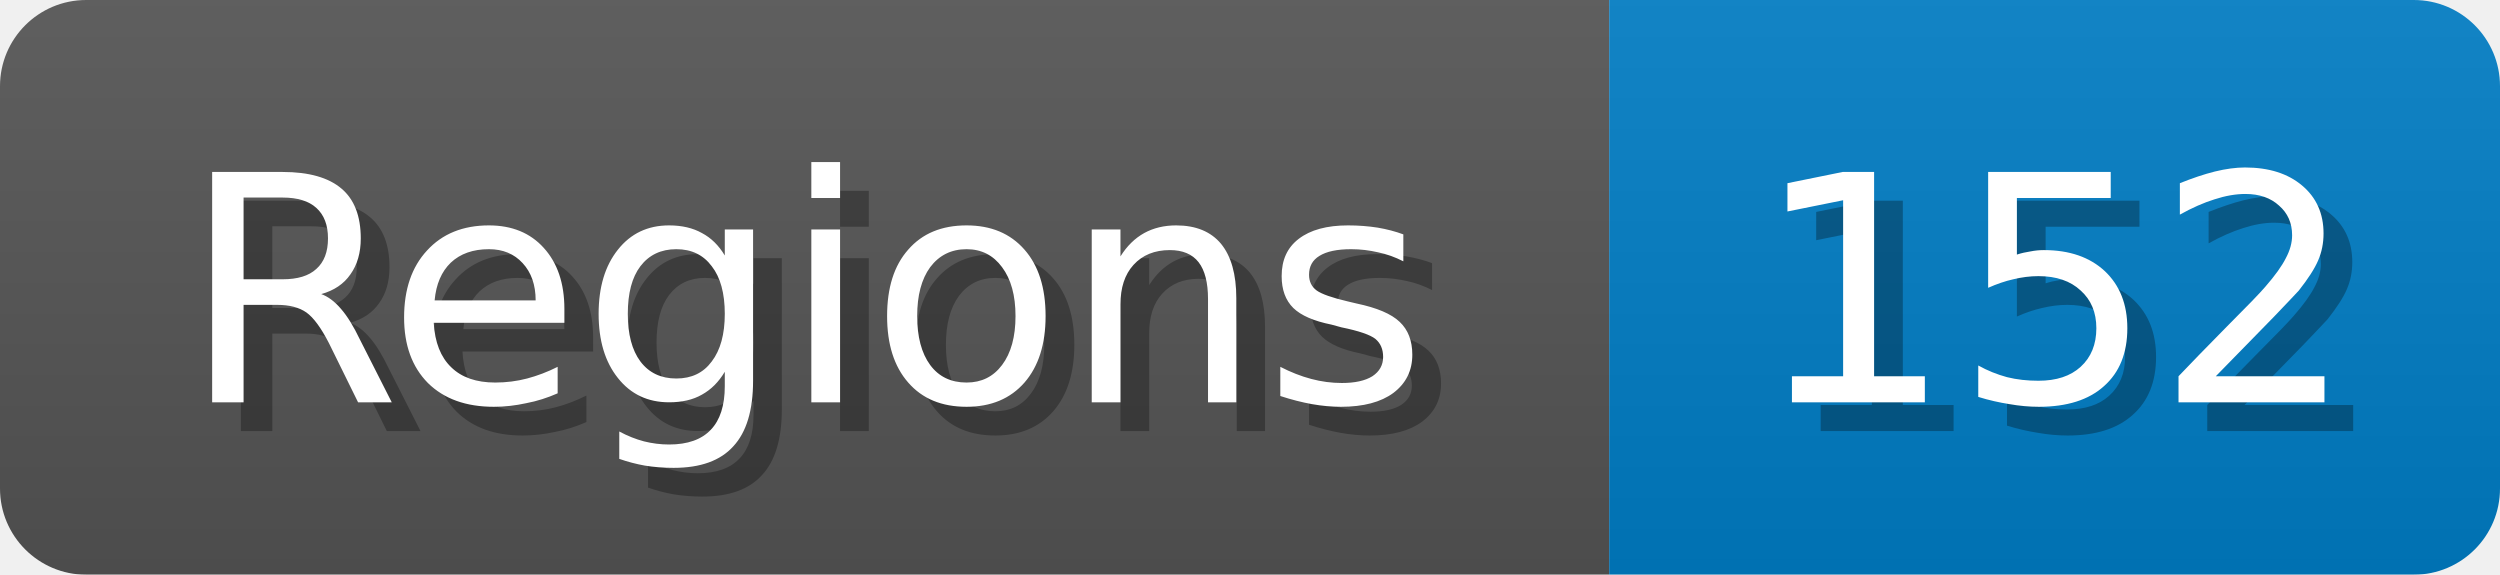
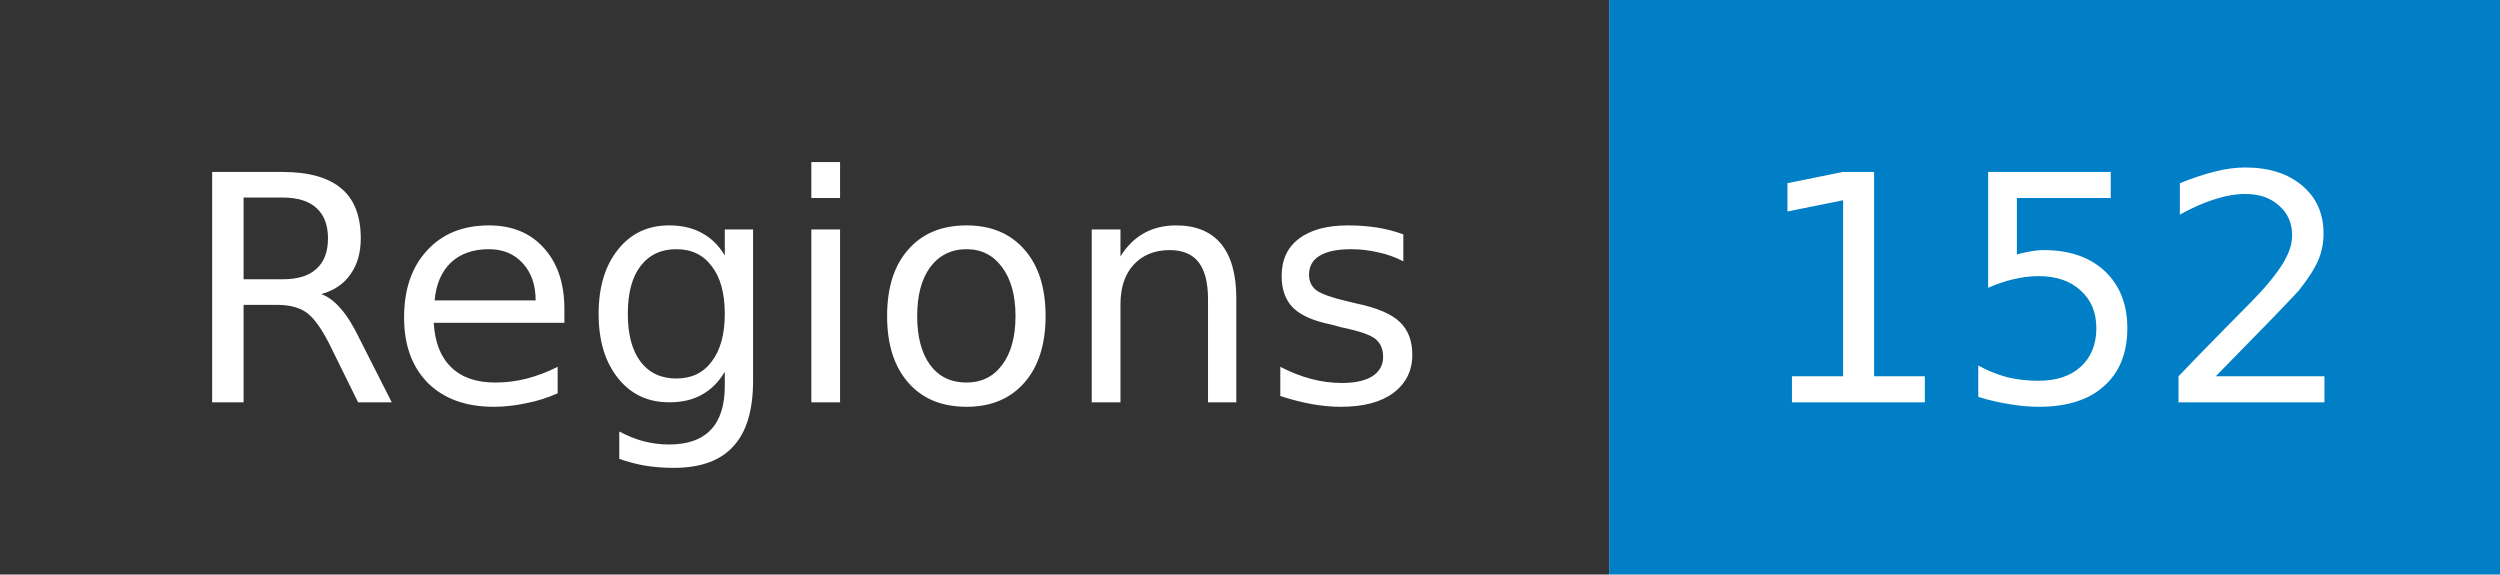
- <svg xmlns="http://www.w3.org/2000/svg" width="87" height="20">
-   <linearGradient id="b" x2="0" y2="100%">
-     <stop offset="0" stop-color="#bbb" stop-opacity=".1" />
-     <stop offset="1" stop-opacity=".1" />
-   </linearGradient>
+ <svg xmlns="http://www.w3.org/2000/svg" width="87" height="20" role="img" aria-label="Regions: 152">
  <mask id="anybadge_1">
-     <rect width="87" height="20" rx="3" fill="#fff" />
+     <rect width="87" height="20" fill="#fff" />
  </mask>
  <g mask="url(#anybadge_1)">
-     <path fill="#555" d="M0 0h56v20H0z" />
+     <path fill="#333" d="M0 0h56v20H0z" />
    <path fill="#007ec6" d="M56 0h31v20H56z" />
-     <path fill="url(#b)" d="M0 0h87v20H0z" />
  </g>
  <g fill="#fff" text-anchor="middle" font-family="DejaVu Sans,Verdana,Geneva,sans-serif" font-size="11">
-     <text x="29.0" y="15" fill="#010101" fill-opacity=".3">Regions</text>
    <text x="28.0" y="14">Regions</text>
  </g>
  <g fill="#fff" text-anchor="middle" font-family="DejaVu Sans,Verdana,Geneva,sans-serif" font-size="11">
-     <text x="72.5" y="15" fill="#010101" fill-opacity=".3">152</text>
    <text x="71.5" y="14">152</text>
  </g>
</svg>
